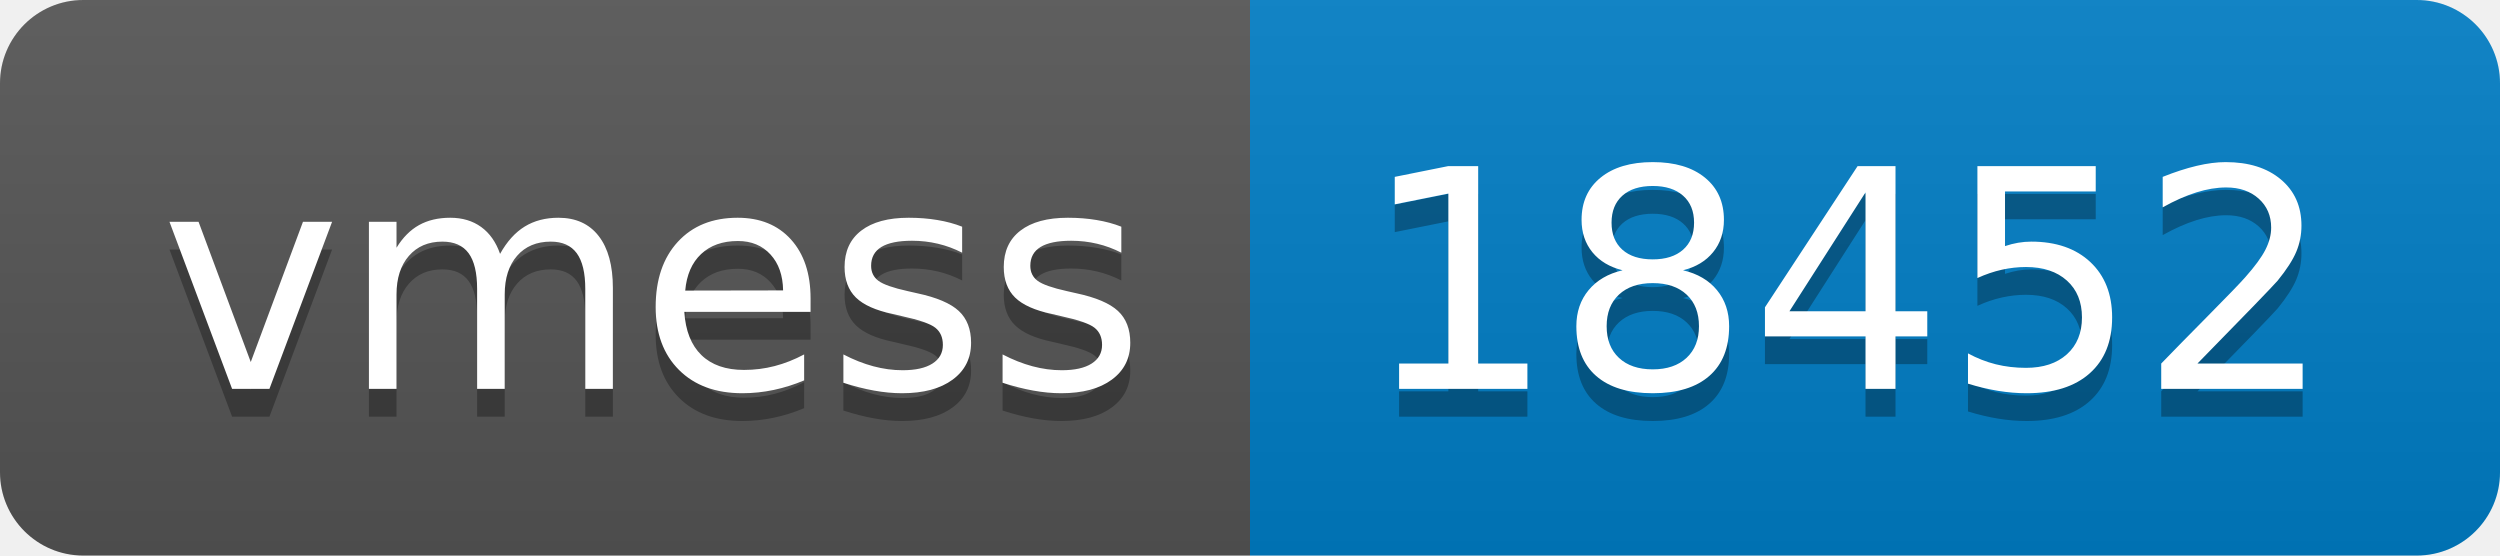
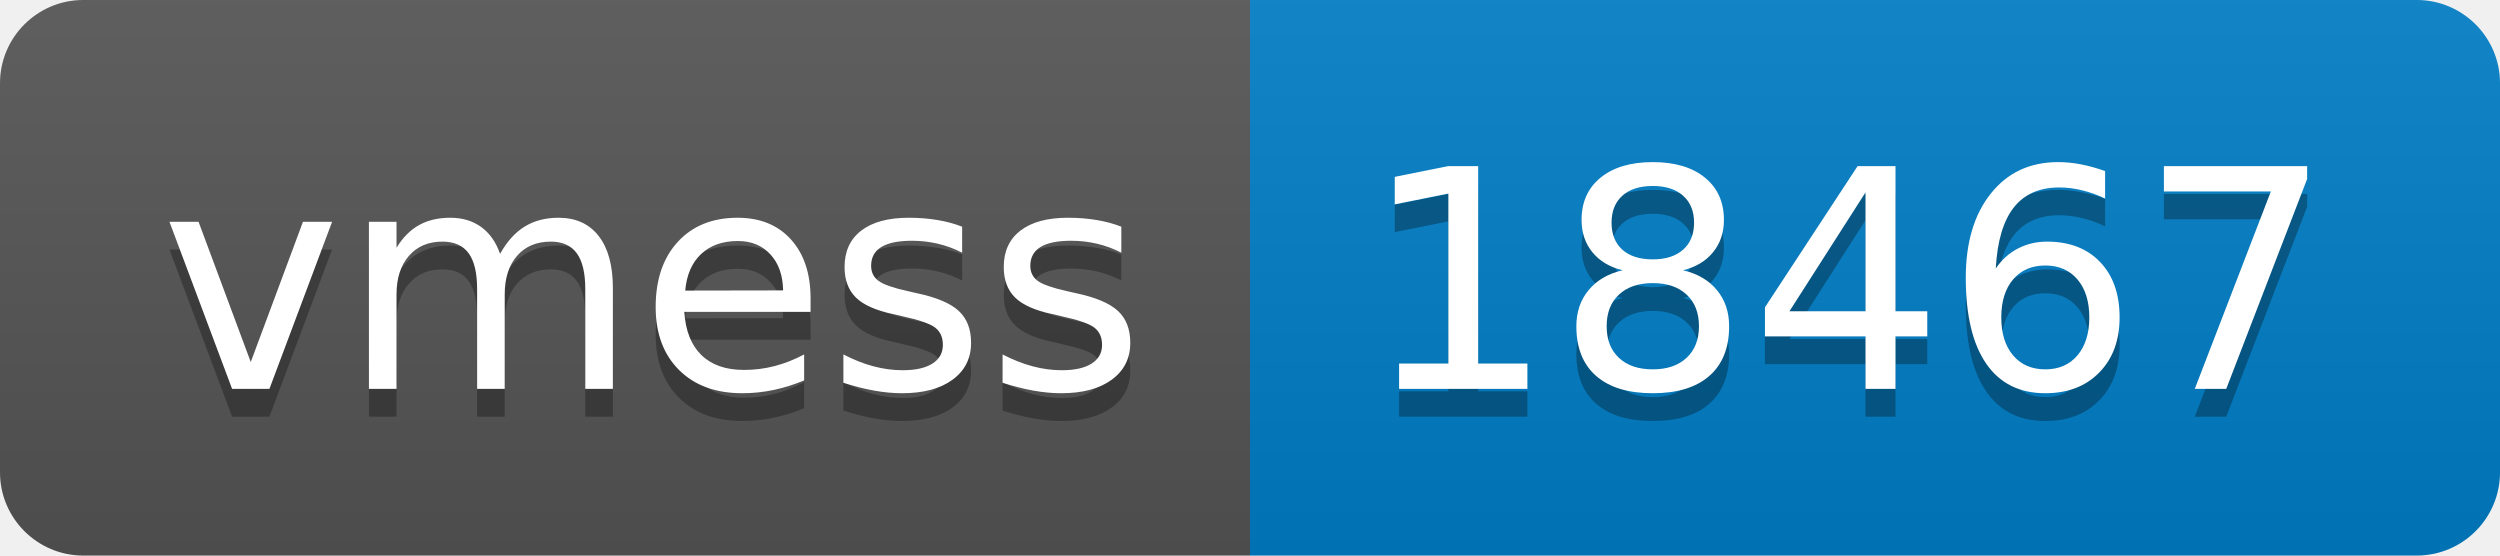
- <svg xmlns="http://www.w3.org/2000/svg" width="90" height="20" role="img" aria-label="vmess: 18452">
+ <svg xmlns="http://www.w3.org/2000/svg" width="90" height="20" role="img" aria-label="vmess: 18467">
  <linearGradient id="s" x2="0" y2="100%">
    <stop offset="0" stop-color="#bbb" stop-opacity=".1" />
    <stop offset="1" stop-opacity=".1" />
  </linearGradient>
  <clipPath id="r">
    <rect width="90" height="20" rx="3" fill="#fff" />
  </clipPath>
  <g clip-path="url(#r)">
    <rect width="45" height="20" fill="#555" />
    <rect x="45" width="45" height="20" fill="#007ec6" />
    <rect width="90" height="20" fill="url(#s)" />
  </g>
  <g fill="#fff" text-anchor="middle" font-family="Verdana,Geneva,DejaVu Sans,sans-serif" text-rendering="geometricPrecision" font-size="110">
    <text aria-hidden="true" x="235" y="150" fill="#010101" fill-opacity=".3" transform="scale(.1)" textLength="350">vmess</text>
    <text x="235" y="140" transform="scale(.1)" fill="#fff" textLength="350">vmess</text>
-     <text aria-hidden="true" x="665" y="150" fill="#010101" fill-opacity=".3" transform="scale(.1)" textLength="350">18452</text>
-     <text x="665" y="140" transform="scale(.1)" fill="#fff" textLength="350">18452</text>
+     <text aria-hidden="true" x="665" y="150" fill="#010101" fill-opacity=".3" transform="scale(.1)" textLength="350">18467</text>
+     <text x="665" y="140" transform="scale(.1)" fill="#fff" textLength="350">18467</text>
  </g>
</svg>
